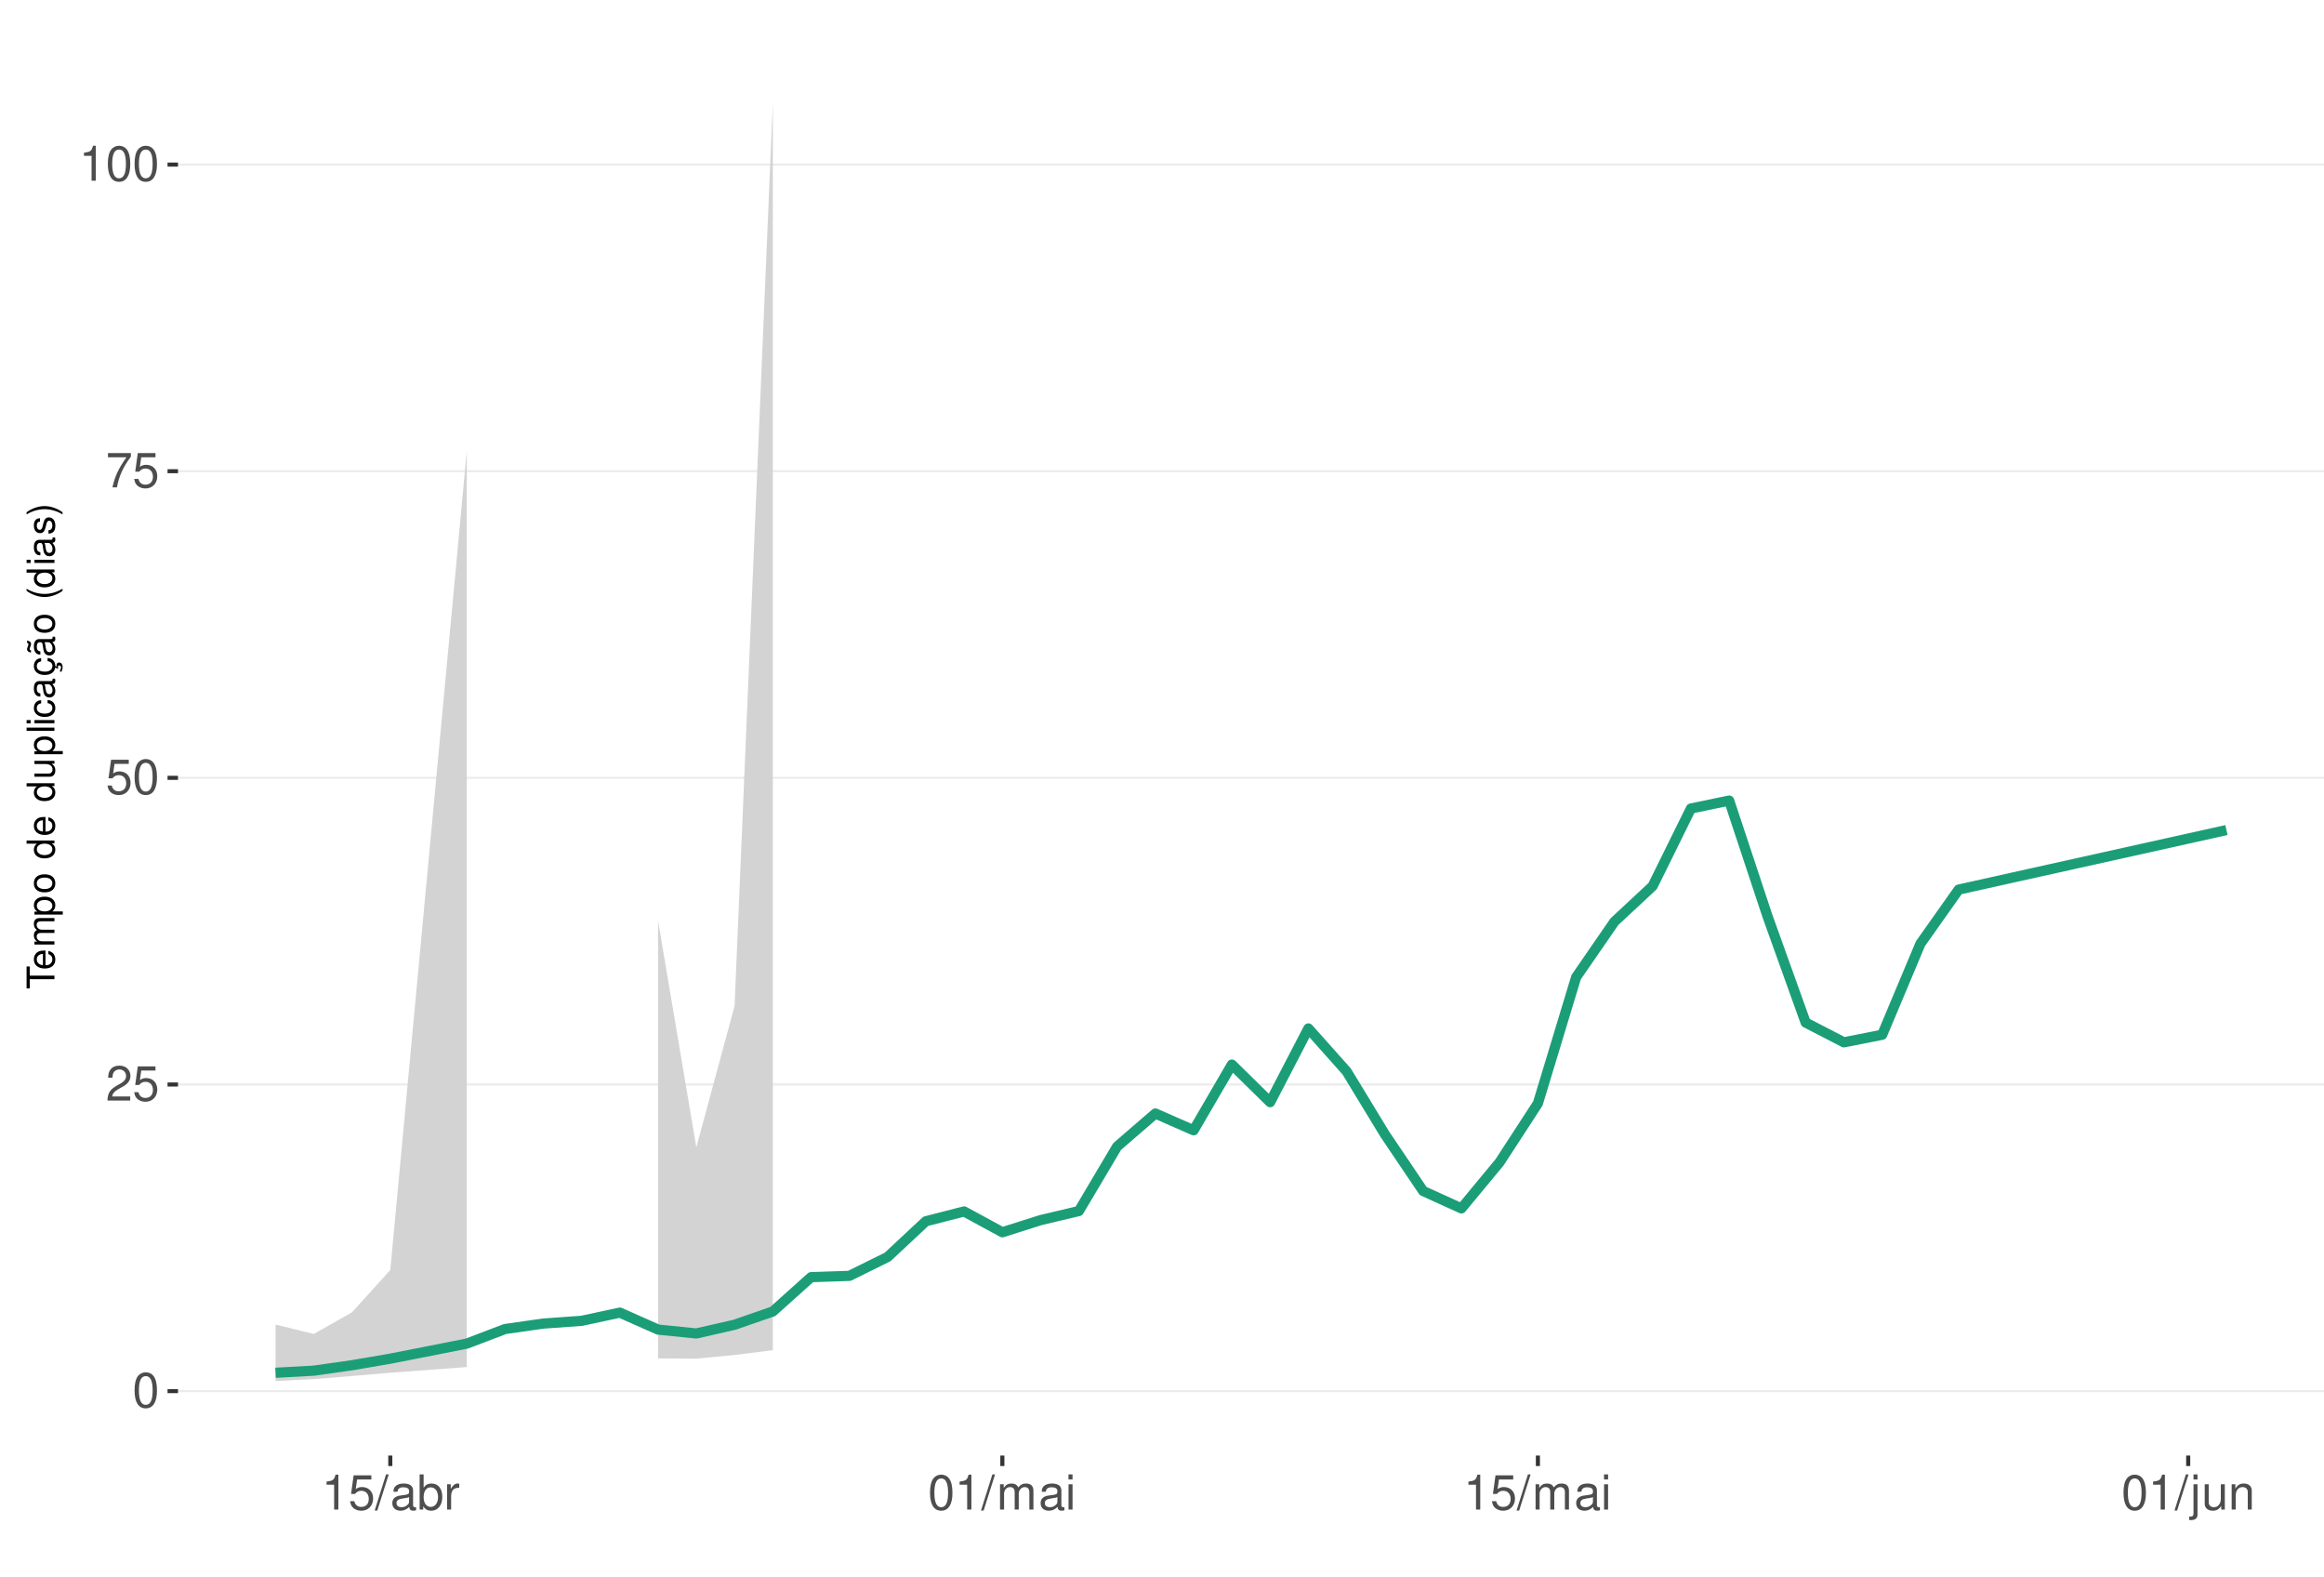
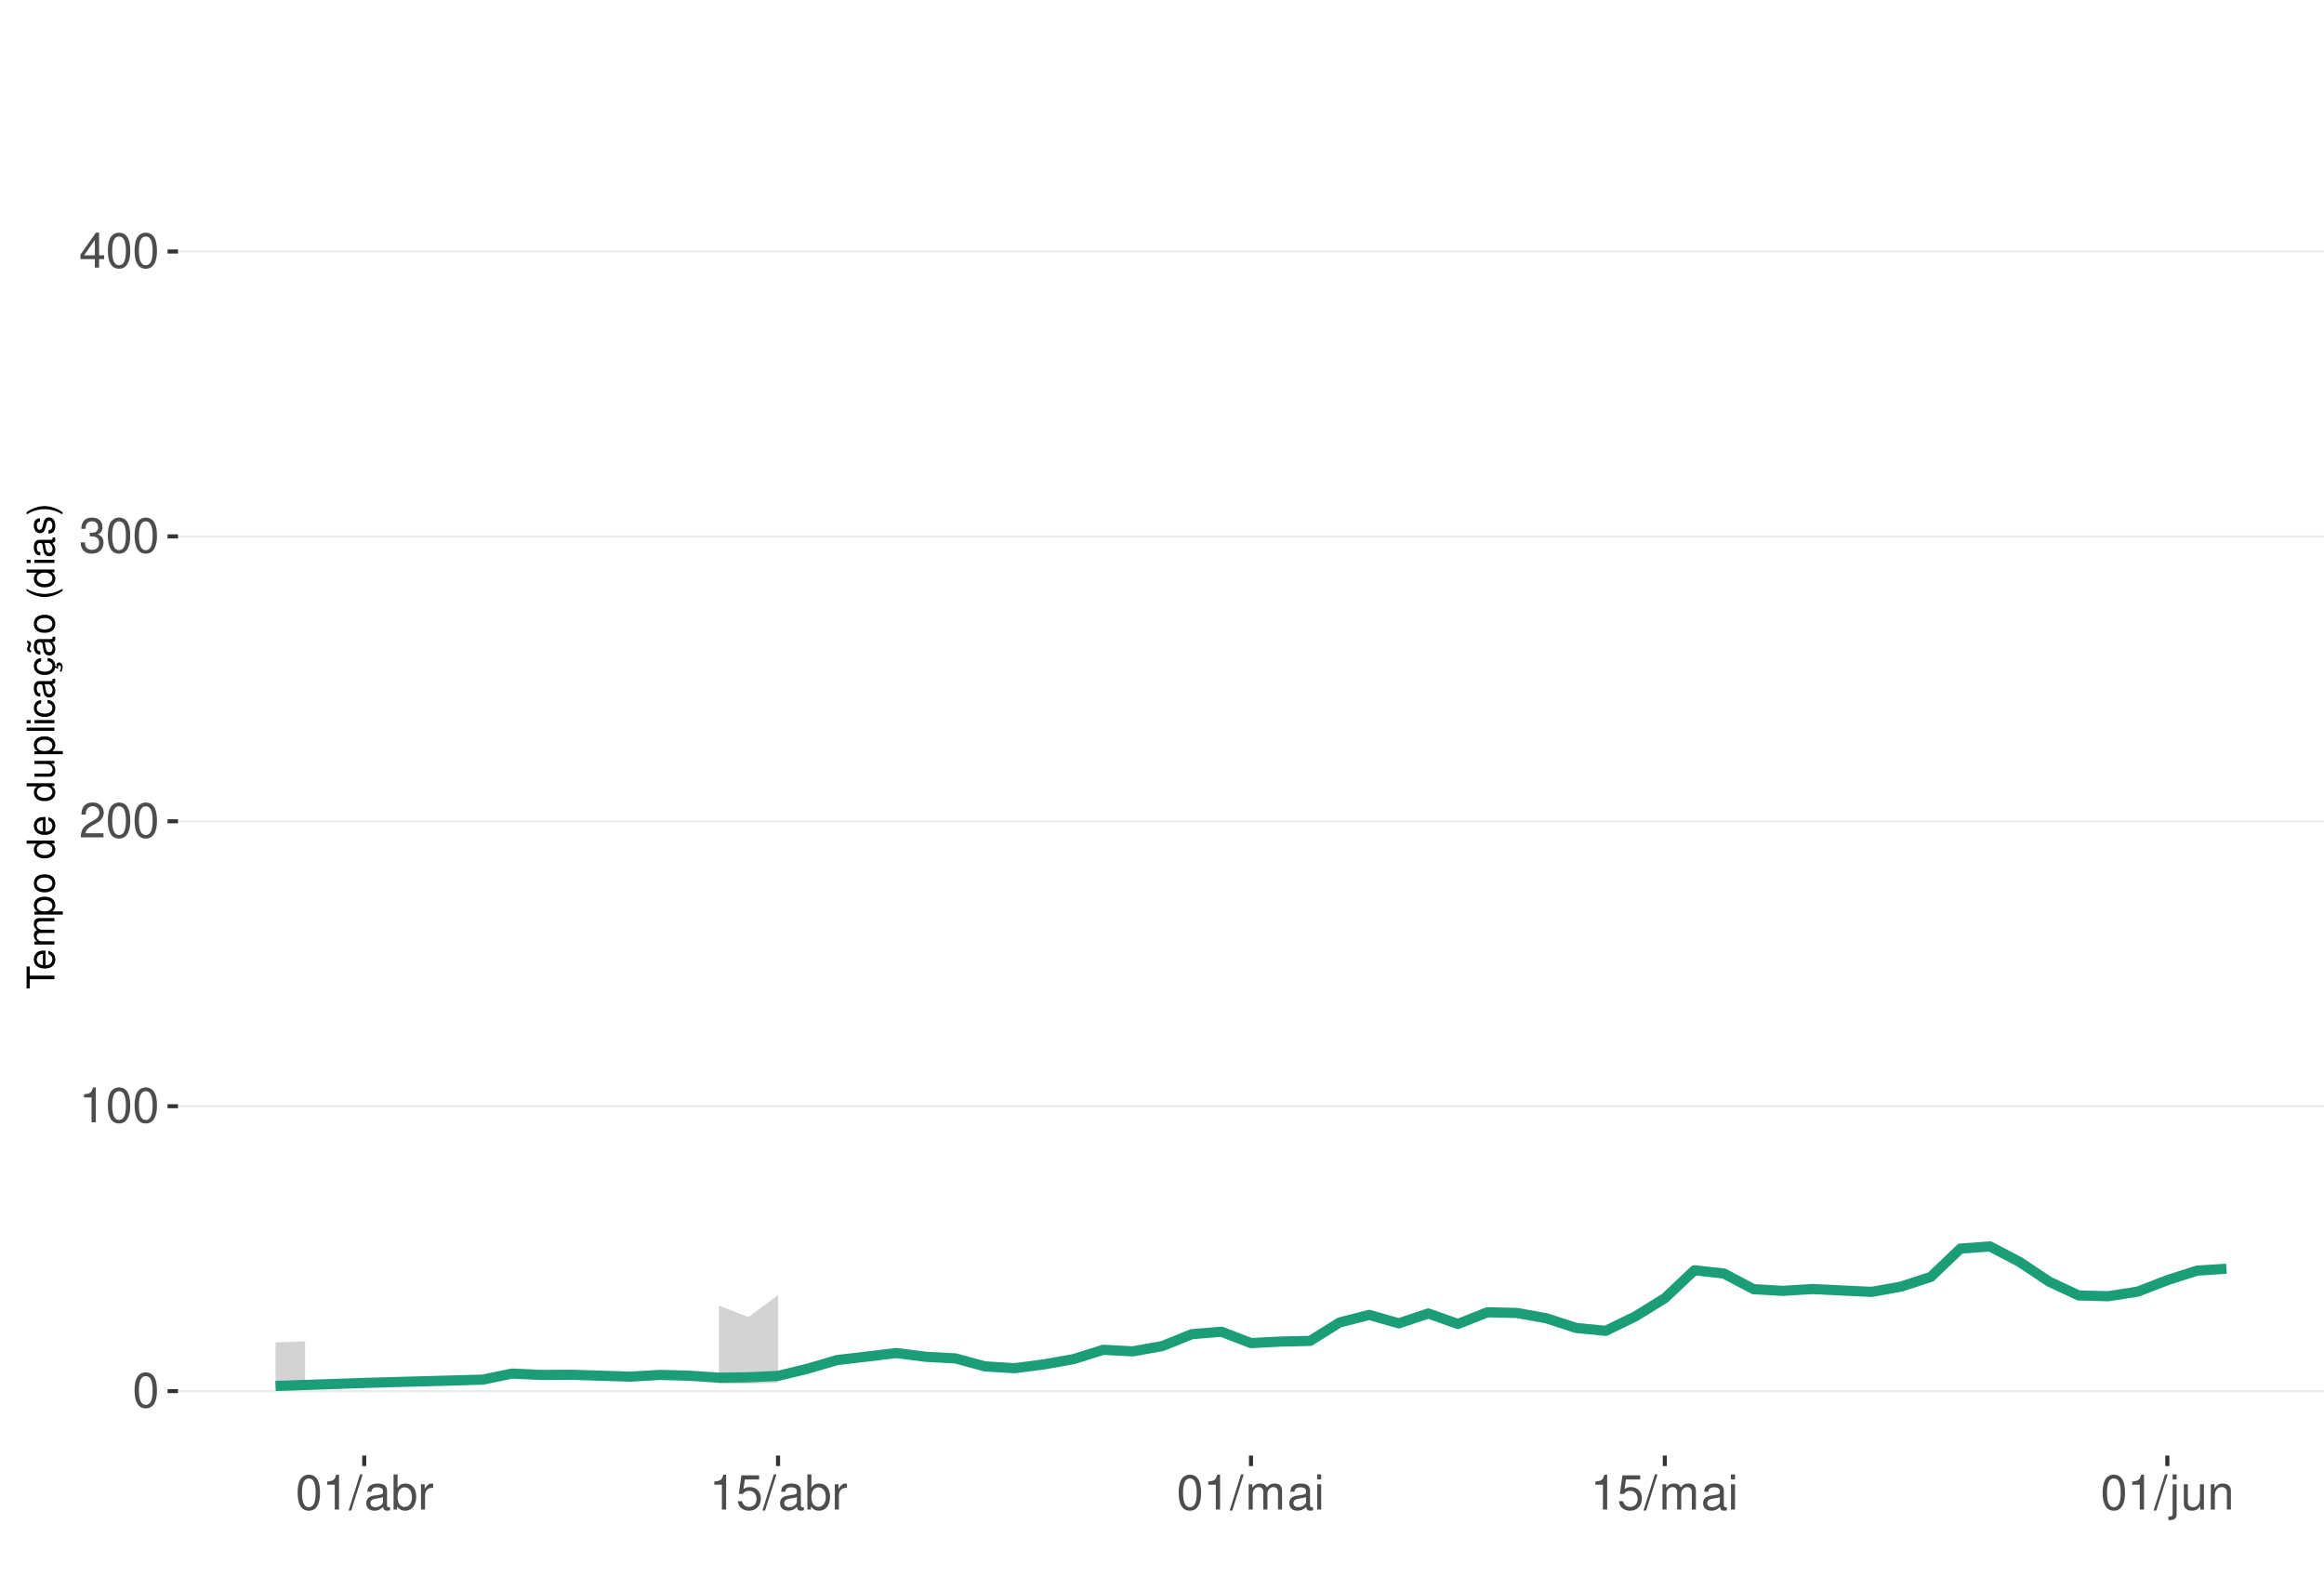
<svg xmlns="http://www.w3.org/2000/svg" xmlns:xlink="http://www.w3.org/1999/xlink" width="609pt" height="413pt" viewBox="0 0 609 413" version="1.1">
  <defs>
    <g>
      <symbol overflow="visible" id="glyph0-0">
        <path style="stroke:none;" d="" />
      </symbol>
      <symbol overflow="visible" id="glyph0-1">
        <path style="stroke:none;" d="M 3.484 -9.156 C 2.641 -9.156 1.891 -8.766 1.422 -8.156 C 0.828 -7.344 0.547 -6.125 0.547 -4.422 C 0.547 -1.344 1.562 0.297 3.484 0.297 C 5.375 0.297 6.422 -1.344 6.422 -4.359 C 6.422 -6.125 6.141 -7.312 5.547 -8.156 C 5.078 -8.781 4.328 -9.156 3.484 -9.156 Z M 3.484 -8.156 C 4.688 -8.156 5.281 -6.938 5.281 -4.453 C 5.281 -1.844 4.703 -0.625 3.453 -0.625 C 2.281 -0.625 1.688 -1.891 1.688 -4.422 C 1.688 -6.938 2.281 -8.156 3.484 -8.156 Z M 3.484 -8.156 " />
      </symbol>
      <symbol overflow="visible" id="glyph0-2">
+         <path style="stroke:none;" d="M 3.281 -6.516 L 3.281 0 L 4.391 0 L 4.391 -9.156 L 3.656 -9.156 C 3.266 -7.75 3.016 -7.562 1.297 -7.328 L 1.297 -6.516 Z M 3.281 -6.516 " />
+       </symbol>
+       <symbol overflow="visible" id="glyph0-3">
        <path style="stroke:none;" d="M 6.406 -1.094 L 1.688 -1.094 C 1.797 -1.859 2.203 -2.344 3.297 -3.016 L 4.562 -3.719 C 5.828 -4.422 6.469 -5.359 6.469 -6.484 C 6.469 -7.234 6.156 -7.953 5.625 -8.438 C 5.094 -8.922 4.438 -9.156 3.594 -9.156 C 2.453 -9.156 1.609 -8.75 1.109 -7.953 C 0.797 -7.484 0.656 -6.906 0.625 -5.984 L 1.75 -5.984 C 1.781 -6.609 1.859 -6.969 2.016 -7.281 C 2.297 -7.828 2.891 -8.172 3.562 -8.172 C 4.562 -8.172 5.328 -7.438 5.328 -6.453 C 5.328 -5.719 4.906 -5.094 4.109 -4.625 L 2.953 -3.953 C 1.078 -2.875 0.531 -2.016 0.438 -0.016 L 6.406 -0.016 Z M 6.406 -1.094 " />
      </symbol>
-       <symbol overflow="visible" id="glyph0-3">
-         <path style="stroke:none;" d="M 6.031 -8.969 L 1.391 -8.969 L 0.719 -4.094 L 1.75 -4.094 C 2.266 -4.703 2.703 -4.922 3.406 -4.922 C 4.609 -4.922 5.359 -4.094 5.359 -2.766 C 5.359 -1.484 4.609 -0.703 3.391 -0.703 C 2.422 -0.703 1.828 -1.188 1.562 -2.203 L 0.438 -2.203 C 0.594 -1.469 0.719 -1.109 0.984 -0.781 C 1.5 -0.094 2.406 0.297 3.422 0.297 C 5.234 0.297 6.5 -1.031 6.5 -2.922 C 6.5 -4.703 5.312 -5.906 3.594 -5.906 C 2.969 -5.906 2.453 -5.75 1.938 -5.359 L 2.297 -7.875 L 6.031 -7.875 Z M 6.031 -8.969 " />
-       </symbol>
      <symbol overflow="visible" id="glyph0-4">
-         <path style="stroke:none;" d="M 6.578 -8.969 L 0.578 -8.969 L 0.578 -7.875 L 5.422 -7.875 C 3.297 -4.828 2.422 -2.953 1.75 0 L 2.938 0 C 3.438 -2.875 4.562 -5.344 6.578 -8.031 Z M 6.578 -8.969 " />
+         <path style="stroke:none;" d="M 2.797 -4.219 L 3.406 -4.219 C 4.625 -4.219 5.266 -3.641 5.266 -2.547 C 5.266 -1.391 4.562 -0.703 3.422 -0.703 C 2.188 -0.703 1.594 -1.312 1.516 -2.656 L 0.406 -2.656 C 0.453 -1.922 0.578 -1.438 0.797 -1.031 C 1.266 -0.156 2.141 0.297 3.359 0.297 C 5.219 0.297 6.406 -0.828 6.406 -2.562 C 6.406 -3.719 5.969 -4.359 4.891 -4.734 C 5.719 -5.078 6.141 -5.703 6.141 -6.625 C 6.141 -8.203 5.109 -9.156 3.406 -9.156 C 1.594 -9.156 0.625 -8.141 0.594 -6.203 L 1.703 -6.203 C 1.719 -6.766 1.766 -7.078 1.906 -7.359 C 2.172 -7.875 2.719 -8.172 3.422 -8.172 C 4.406 -8.172 5 -7.578 5 -6.594 C 5 -5.953 4.766 -5.562 4.281 -5.344 C 3.969 -5.219 3.562 -5.156 2.797 -5.156 Z M 2.797 -4.219 " />
      </symbol>
      <symbol overflow="visible" id="glyph0-5">
-         <path style="stroke:none;" d="M 3.281 -6.516 L 3.281 0 L 4.391 0 L 4.391 -9.156 L 3.656 -9.156 C 3.266 -7.75 3.016 -7.562 1.297 -7.328 L 1.297 -6.516 Z M 3.281 -6.516 " />
+         <path style="stroke:none;" d="M 4.141 -2.219 L 4.141 0 L 5.25 0 L 5.25 -2.219 L 6.578 -2.219 L 6.578 -3.219 L 5.25 -3.219 L 5.25 -9.156 L 4.422 -9.156 L 0.359 -3.391 L 0.359 -2.219 Z M 4.141 -3.219 L 1.328 -3.219 L 4.141 -7.25 Z M 4.141 -3.219 " />
      </symbol>
      <symbol overflow="visible" id="glyph0-6">
        <path style="stroke:none;" d="M 2.891 -9.219 L -0.094 0.25 L 0.594 0.25 L 3.594 -9.219 Z M 2.891 -9.219 " />
      </symbol>
      <symbol overflow="visible" id="glyph0-7">
        <path style="stroke:none;" d="M 6.766 -0.625 C 6.656 -0.594 6.609 -0.594 6.547 -0.594 C 6.172 -0.594 5.969 -0.781 5.969 -1.109 L 5.969 -5.016 C 5.969 -6.188 5.109 -6.828 3.484 -6.828 C 2.5 -6.828 1.734 -6.547 1.281 -6.047 C 0.969 -5.703 0.844 -5.328 0.828 -4.672 L 1.891 -4.672 C 1.969 -5.484 2.453 -5.844 3.438 -5.844 C 4.406 -5.844 4.922 -5.5 4.922 -4.859 L 4.922 -4.578 C 4.906 -4.125 4.688 -3.969 3.828 -3.844 C 2.328 -3.656 2.094 -3.609 1.703 -3.438 C 0.922 -3.109 0.531 -2.531 0.531 -1.672 C 0.531 -0.469 1.359 0.297 2.703 0.297 C 3.547 0.297 4.219 0 4.969 -0.688 C 5.031 0 5.359 0.297 6.047 0.297 C 6.281 0.297 6.422 0.266 6.766 0.172 Z M 4.922 -2.094 C 4.922 -1.734 4.828 -1.516 4.5 -1.234 C 4.078 -0.828 3.562 -0.625 2.938 -0.625 C 2.109 -0.625 1.625 -1.031 1.625 -1.703 C 1.625 -2.391 2.094 -2.75 3.234 -2.906 C 4.359 -3.062 4.562 -3.109 4.922 -3.281 Z M 4.922 -2.094 " />
      </symbol>
      <symbol overflow="visible" id="glyph0-8">
        <path style="stroke:none;" d="M 0.688 -9.219 L 0.688 0 L 1.625 0 L 1.625 -0.844 C 2.141 -0.078 2.812 0.297 3.734 0.297 C 5.484 0.297 6.625 -1.141 6.625 -3.344 C 6.625 -5.5 5.547 -6.828 3.781 -6.828 C 2.875 -6.828 2.234 -6.484 1.734 -5.734 L 1.734 -9.219 Z M 3.578 -5.828 C 4.766 -5.828 5.516 -4.812 5.516 -3.234 C 5.516 -1.719 4.734 -0.703 3.578 -0.703 C 2.453 -0.703 1.734 -1.703 1.734 -3.266 C 1.734 -4.828 2.453 -5.828 3.578 -5.828 Z M 3.578 -5.828 " />
      </symbol>
      <symbol overflow="visible" id="glyph0-9">
        <path style="stroke:none;" d="M 0.875 -6.625 L 0.875 0 L 1.938 0 L 1.938 -3.438 C 1.953 -5.031 2.609 -5.75 4.062 -5.703 L 4.062 -6.781 C 3.891 -6.812 3.781 -6.828 3.656 -6.828 C 2.969 -6.828 2.453 -6.422 1.844 -5.422 L 1.844 -6.625 Z M 0.875 -6.625 " />
      </symbol>
      <symbol overflow="visible" id="glyph0-10">
+         <path style="stroke:none;" d="M 6.031 -8.969 L 1.391 -8.969 L 0.719 -4.094 L 1.75 -4.094 C 2.266 -4.703 2.703 -4.922 3.406 -4.922 C 4.609 -4.922 5.359 -4.094 5.359 -2.766 C 5.359 -1.484 4.609 -0.703 3.391 -0.703 C 2.422 -0.703 1.828 -1.188 1.562 -2.203 L 0.438 -2.203 C 0.594 -1.469 0.719 -1.109 0.984 -0.781 C 1.5 -0.094 2.406 0.297 3.422 0.297 C 5.234 0.297 6.5 -1.031 6.5 -2.922 C 6.5 -4.703 5.312 -5.906 3.594 -5.906 C 2.969 -5.906 2.453 -5.75 1.938 -5.359 L 2.297 -7.875 L 6.031 -7.875 Z M 6.031 -8.969 " />
+       </symbol>
+       <symbol overflow="visible" id="glyph0-11">
        <path style="stroke:none;" d="M 0.891 -6.625 L 0.891 0 L 1.953 0 L 1.953 -4.156 C 1.953 -5.125 2.641 -5.891 3.5 -5.891 C 4.297 -5.891 4.734 -5.422 4.734 -4.562 L 4.734 0 L 5.797 0 L 5.797 -4.156 C 5.797 -5.125 6.5 -5.891 7.359 -5.891 C 8.125 -5.891 8.578 -5.406 8.578 -4.562 L 8.578 0 L 9.641 0 L 9.641 -4.969 C 9.641 -6.156 8.953 -6.828 7.719 -6.828 C 6.828 -6.828 6.297 -6.562 5.688 -5.812 C 5.297 -6.516 4.766 -6.828 3.891 -6.828 C 3.016 -6.828 2.422 -6.5 1.859 -5.688 L 1.859 -6.625 Z M 0.891 -6.625 " />
      </symbol>
-       <symbol overflow="visible" id="glyph0-11">
+       <symbol overflow="visible" id="glyph0-12">
        <path style="stroke:none;" d="M 1.891 -6.625 L 0.844 -6.625 L 0.844 0 L 1.891 0 Z M 1.891 -9.219 L 0.828 -9.219 L 0.828 -7.891 L 1.891 -7.891 Z M 1.891 -9.219 " />
      </symbol>
-       <symbol overflow="visible" id="glyph0-12">
+       <symbol overflow="visible" id="glyph0-13">
        <path style="stroke:none;" d="M 0.891 -6.625 L 0.891 0.969 C 0.891 1.625 0.688 1.828 0.031 1.828 C -0.047 1.828 -0.094 1.828 -0.234 1.828 L -0.234 2.719 C -0.094 2.75 -0.031 2.766 0.125 2.766 C 1.312 2.766 1.938 2.297 1.938 1.375 L 1.938 -6.625 Z M 1.938 -9.219 L 0.891 -9.219 L 0.891 -7.891 L 1.938 -7.891 Z M 1.938 -9.219 " />
      </symbol>
-       <symbol overflow="visible" id="glyph0-13">
+       <symbol overflow="visible" id="glyph0-14">
        <path style="stroke:none;" d="M 6.094 0 L 6.094 -6.625 L 5.047 -6.625 L 5.047 -2.875 C 5.047 -1.516 4.344 -0.625 3.234 -0.625 C 2.406 -0.625 1.875 -1.141 1.875 -1.938 L 1.875 -6.625 L 0.828 -6.625 L 0.828 -1.516 C 0.828 -0.422 1.641 0.297 2.938 0.297 C 3.906 0.297 4.531 -0.047 5.156 -0.922 L 5.156 0 Z M 6.094 0 " />
      </symbol>
-       <symbol overflow="visible" id="glyph0-14">
+       <symbol overflow="visible" id="glyph0-15">
        <path style="stroke:none;" d="M 0.891 -6.625 L 0.891 0 L 1.953 0 L 1.953 -3.656 C 1.953 -5.016 2.656 -5.891 3.75 -5.891 C 4.578 -5.891 5.109 -5.391 5.109 -4.594 L 5.109 0 L 6.156 0 L 6.156 -5.016 C 6.156 -6.109 5.344 -6.828 4.062 -6.828 C 3.078 -6.828 2.438 -6.438 1.859 -5.516 L 1.859 -6.625 Z M 0.891 -6.625 " />
      </symbol>
      <symbol overflow="visible" id="glyph1-0">
        <path style="stroke:none;" d="" />
      </symbol>
      <symbol overflow="visible" id="glyph1-1">
        <path style="stroke:none;" d="M -6.469 -3.547 L -6.469 -5.938 L -7.297 -5.938 L -7.297 -0.203 L -6.469 -0.203 L -6.469 -2.609 L 0 -2.609 L 0 -3.547 Z M -6.469 -3.547 " />
      </symbol>
      <symbol overflow="visible" id="glyph1-2">
        <path style="stroke:none;" d="M -2.344 -5.125 C -3.141 -5.125 -3.625 -5.062 -4.016 -4.922 C -4.875 -4.578 -5.391 -3.781 -5.391 -2.797 C -5.391 -1.344 -4.281 -0.406 -2.547 -0.406 C -0.812 -0.406 0.234 -1.297 0.234 -2.781 C 0.234 -3.984 -0.453 -4.812 -1.594 -5.016 L -1.594 -4.188 C -0.906 -3.953 -0.547 -3.484 -0.547 -2.812 C -0.547 -2.281 -0.781 -1.828 -1.219 -1.547 C -1.516 -1.344 -1.812 -1.281 -2.344 -1.266 Z M -3.016 -1.297 C -3.984 -1.359 -4.625 -1.953 -4.625 -2.797 C -4.625 -3.641 -3.953 -4.234 -3.016 -4.234 Z M -3.016 -1.297 " />
      </symbol>
      <symbol overflow="visible" id="glyph1-3">
        <path style="stroke:none;" d="M -5.234 -0.703 L 0 -0.703 L 0 -1.547 L -3.297 -1.547 C -4.047 -1.547 -4.656 -2.094 -4.656 -2.766 C -4.656 -3.391 -4.281 -3.734 -3.609 -3.734 L 0 -3.734 L 0 -4.578 L -3.297 -4.578 C -4.047 -4.578 -4.656 -5.125 -4.656 -5.812 C -4.656 -6.422 -4.266 -6.781 -3.609 -6.781 L 0 -6.781 L 0 -7.625 L -3.938 -7.625 C -4.875 -7.625 -5.391 -7.078 -5.391 -6.094 C -5.391 -5.406 -5.188 -4.984 -4.594 -4.484 C -5.156 -4.188 -5.391 -3.766 -5.391 -3.078 C -5.391 -2.375 -5.125 -1.906 -4.5 -1.469 L -5.234 -1.469 Z M -5.234 -0.703 " />
      </symbol>
      <symbol overflow="visible" id="glyph1-4">
        <path style="stroke:none;" d="M 2.188 -0.547 L 2.188 -1.375 L -0.547 -1.375 C -0.016 -1.812 0.234 -2.312 0.234 -2.984 C 0.234 -4.344 -0.859 -5.234 -2.531 -5.234 C -4.297 -5.234 -5.391 -4.375 -5.391 -2.984 C -5.391 -2.266 -5.062 -1.703 -4.453 -1.312 L -5.234 -1.312 L -5.234 -0.547 Z M -4.609 -2.844 C -4.609 -3.766 -3.797 -4.359 -2.547 -4.359 C -1.359 -4.359 -0.547 -3.75 -0.547 -2.844 C -0.547 -1.953 -1.344 -1.375 -2.578 -1.375 C -3.812 -1.375 -4.609 -1.953 -4.609 -2.844 Z M -4.609 -2.844 " />
      </symbol>
      <symbol overflow="visible" id="glyph1-5">
        <path style="stroke:none;" d="M -5.391 -2.719 C -5.391 -1.234 -4.344 -0.359 -2.578 -0.359 C -0.812 -0.359 0.234 -1.234 0.234 -2.734 C 0.234 -4.203 -0.812 -5.094 -2.547 -5.094 C -4.359 -5.094 -5.391 -4.234 -5.391 -2.719 Z M -4.625 -2.734 C -4.625 -3.672 -3.844 -4.234 -2.547 -4.234 C -1.312 -4.234 -0.547 -3.656 -0.547 -2.734 C -0.547 -1.797 -1.312 -1.234 -2.578 -1.234 C -3.844 -1.234 -4.625 -1.797 -4.625 -2.734 Z M -4.625 -2.734 " />
      </symbol>
      <symbol overflow="visible" id="glyph1-6">
        <path style="stroke:none;" d="" />
      </symbol>
      <symbol overflow="visible" id="glyph1-7">
        <path style="stroke:none;" d="M -7.297 -4.953 L -7.297 -4.125 L -4.578 -4.125 C -5.109 -3.766 -5.391 -3.203 -5.391 -2.516 C -5.391 -1.156 -4.297 -0.266 -2.625 -0.266 C -0.859 -0.266 0.234 -1.125 0.234 -2.547 C 0.234 -3.266 -0.047 -3.766 -0.688 -4.203 L 0 -4.203 L 0 -4.953 Z M -4.609 -2.656 C -4.609 -3.547 -3.812 -4.125 -2.562 -4.125 C -1.344 -4.125 -0.547 -3.547 -0.547 -2.656 C -0.547 -1.734 -1.359 -1.125 -2.578 -1.125 C -3.797 -1.125 -4.609 -1.734 -4.609 -2.656 Z M -4.609 -2.656 " />
      </symbol>
      <symbol overflow="visible" id="glyph1-8">
        <path style="stroke:none;" d="M 0 -4.812 L -5.234 -4.812 L -5.234 -3.984 L -2.266 -3.984 C -1.203 -3.984 -0.5 -3.438 -0.5 -2.562 C -0.5 -1.906 -0.906 -1.484 -1.531 -1.484 L -5.234 -1.484 L -5.234 -0.656 L -1.203 -0.656 C -0.328 -0.656 0.234 -1.297 0.234 -2.312 C 0.234 -3.094 -0.047 -3.578 -0.734 -4.062 L 0 -4.062 Z M 0 -4.812 " />
      </symbol>
      <symbol overflow="visible" id="glyph1-9">
        <path style="stroke:none;" d="M -7.297 -1.516 L -7.297 -0.688 L 0 -0.688 L 0 -1.516 Z M -7.297 -1.516 " />
      </symbol>
      <symbol overflow="visible" id="glyph1-10">
        <path style="stroke:none;" d="M -5.234 -1.5 L -5.234 -0.672 L 0 -0.672 L 0 -1.5 Z M -7.297 -1.5 L -7.297 -0.656 L -6.234 -0.656 L -6.234 -1.5 Z M -7.297 -1.5 " />
      </symbol>
      <symbol overflow="visible" id="glyph1-11">
        <path style="stroke:none;" d="M -3.484 -4.703 C -3.984 -4.672 -4.312 -4.562 -4.609 -4.359 C -5.094 -4 -5.391 -3.375 -5.391 -2.641 C -5.391 -1.219 -4.266 -0.312 -2.531 -0.312 C -0.844 -0.312 0.234 -1.203 0.234 -2.625 C 0.234 -3.875 -0.516 -4.672 -1.797 -4.766 L -1.797 -3.938 C -0.953 -3.797 -0.547 -3.359 -0.547 -2.656 C -0.547 -1.734 -1.297 -1.188 -2.531 -1.188 C -3.844 -1.188 -4.625 -1.719 -4.625 -2.625 C -4.625 -3.328 -4.203 -3.766 -3.484 -3.875 Z M -3.484 -4.703 " />
      </symbol>
      <symbol overflow="visible" id="glyph1-12">
        <path style="stroke:none;" d="M -0.484 -5.344 C -0.469 -5.266 -0.469 -5.219 -0.469 -5.172 C -0.469 -4.875 -0.625 -4.719 -0.875 -4.719 L -3.953 -4.719 C -4.891 -4.719 -5.391 -4.047 -5.391 -2.75 C -5.391 -1.984 -5.172 -1.375 -4.781 -1.016 C -4.516 -0.766 -4.203 -0.672 -3.688 -0.656 L -3.688 -1.484 C -4.328 -1.562 -4.625 -1.938 -4.625 -2.719 C -4.625 -3.484 -4.344 -3.891 -3.844 -3.891 L -3.625 -3.891 C -3.266 -3.875 -3.125 -3.703 -3.047 -3.016 C -2.891 -1.844 -2.844 -1.656 -2.719 -1.344 C -2.453 -0.734 -2 -0.422 -1.312 -0.422 C -0.375 -0.422 0.234 -1.078 0.234 -2.141 C 0.234 -2.797 0 -3.328 -0.547 -3.922 C 0 -3.984 0.234 -4.234 0.234 -4.781 C 0.234 -4.953 0.203 -5.062 0.141 -5.344 Z M -1.656 -3.891 C -1.375 -3.891 -1.203 -3.812 -0.969 -3.562 C -0.656 -3.219 -0.5 -2.812 -0.5 -2.312 C -0.5 -1.672 -0.812 -1.297 -1.344 -1.297 C -1.891 -1.297 -2.172 -1.656 -2.297 -2.547 C -2.422 -3.438 -2.453 -3.609 -2.594 -3.891 Z M -1.656 -3.891 " />
      </symbol>
      <symbol overflow="visible" id="glyph1-13">
        <path style="stroke:none;" d="M 0.234 -2.641 C 0.234 -3.875 -0.547 -4.703 -1.797 -4.766 L -1.797 -3.938 C -0.953 -3.797 -0.531 -3.359 -0.531 -2.656 C -0.531 -1.734 -1.281 -1.188 -2.516 -1.188 C -3.844 -1.188 -4.625 -1.719 -4.625 -2.625 C -4.625 -3.328 -4.203 -3.766 -3.484 -3.875 L -3.484 -4.703 C -3.984 -4.672 -4.312 -4.562 -4.609 -4.359 C -5.094 -4 -5.391 -3.375 -5.391 -2.641 C -5.391 -1.219 -4.266 -0.312 -2.531 -0.312 C -1.469 -0.312 -0.625 -0.672 -0.156 -1.312 C 0.047 -1.594 0.125 -1.812 0.203 -2.25 L 0.922 -1.938 L 0.984 -2.062 C 0.938 -2.188 0.906 -2.25 0.906 -2.375 C 0.906 -2.656 1.047 -2.828 1.281 -2.828 C 1.547 -2.828 1.734 -2.594 1.734 -2.297 C 1.734 -2.031 1.672 -1.844 1.438 -1.406 L 1.406 -1.312 L 1.812 -1.094 C 2.078 -1.75 2.141 -1.953 2.141 -2.344 C 2.141 -3.109 1.781 -3.578 1.203 -3.578 C 0.781 -3.578 0.547 -3.297 0.547 -2.797 C 0.547 -2.703 0.547 -2.641 0.562 -2.516 Z M 0.234 -2.641 " />
      </symbol>
      <symbol overflow="visible" id="glyph1-14">
        <path style="stroke:none;" d="M -0.484 -5.344 C -0.469 -5.266 -0.469 -5.219 -0.469 -5.172 C -0.469 -4.875 -0.625 -4.719 -0.875 -4.719 L -3.953 -4.719 C -4.891 -4.719 -5.391 -4.047 -5.391 -2.75 C -5.391 -1.984 -5.172 -1.375 -4.781 -1.016 C -4.516 -0.766 -4.203 -0.672 -3.688 -0.656 L -3.688 -1.484 C -4.328 -1.562 -4.625 -1.938 -4.625 -2.719 C -4.625 -3.484 -4.344 -3.891 -3.844 -3.891 L -3.625 -3.891 C -3.266 -3.875 -3.125 -3.703 -3.047 -3.016 C -2.891 -1.844 -2.844 -1.656 -2.719 -1.344 C -2.453 -0.734 -2 -0.422 -1.312 -0.422 C -0.375 -0.422 0.234 -1.078 0.234 -2.141 C 0.234 -2.797 0 -3.328 -0.547 -3.922 C 0 -3.984 0.234 -4.234 0.234 -4.781 C 0.234 -4.953 0.203 -5.062 0.141 -5.344 Z M -1.656 -3.891 C -1.375 -3.891 -1.203 -3.812 -0.969 -3.562 C -0.656 -3.219 -0.5 -2.812 -0.5 -2.312 C -0.5 -1.672 -0.812 -1.297 -1.344 -1.297 C -1.891 -1.297 -2.172 -1.656 -2.297 -2.547 C -2.422 -3.438 -2.453 -3.609 -2.594 -3.891 Z M -7.172 -3.75 C -6.922 -3.672 -6.812 -3.547 -6.812 -3.375 C -6.812 -3.25 -6.875 -2.984 -6.984 -2.734 C -7.156 -2.312 -7.172 -2.25 -7.172 -2.047 C -7.172 -1.594 -6.797 -1.297 -6.141 -1.188 L -6.141 -1.766 C -6.375 -1.812 -6.5 -1.938 -6.5 -2.094 C -6.5 -2.203 -6.469 -2.344 -6.375 -2.578 C -6.156 -3.156 -6.125 -3.234 -6.125 -3.438 C -6.125 -3.922 -6.484 -4.219 -7.172 -4.312 Z M -7.172 -3.75 " />
      </symbol>
      <symbol overflow="visible" id="glyph1-15">
        <path style="stroke:none;" d="M -7.297 -2.359 C -5.984 -1.359 -4.156 -0.734 -2.594 -0.734 C -1.016 -0.734 0.812 -1.359 2.125 -2.359 L 2.125 -2.906 C 0.688 -2.031 -0.984 -1.547 -2.594 -1.547 C -4.188 -1.547 -5.875 -2.031 -7.297 -2.906 Z M -7.297 -2.359 " />
      </symbol>
      <symbol overflow="visible" id="glyph1-16">
        <path style="stroke:none;" d="M -3.781 -4.375 C -4.812 -4.375 -5.391 -3.688 -5.391 -2.484 C -5.391 -1.266 -4.766 -0.469 -3.797 -0.469 C -2.969 -0.469 -2.578 -0.891 -2.281 -2.125 L -2.094 -2.906 C -1.953 -3.484 -1.734 -3.719 -1.375 -3.719 C -0.875 -3.719 -0.547 -3.234 -0.547 -2.5 C -0.547 -2.047 -0.672 -1.672 -0.891 -1.453 C -1.047 -1.328 -1.188 -1.266 -1.562 -1.219 L -1.562 -0.344 C -0.344 -0.375 0.234 -1.062 0.234 -2.438 C 0.234 -3.75 -0.422 -4.594 -1.438 -4.594 C -2.203 -4.594 -2.641 -4.156 -2.891 -3.109 L -3.078 -2.312 C -3.234 -1.625 -3.453 -1.344 -3.828 -1.344 C -4.312 -1.344 -4.625 -1.766 -4.625 -2.453 C -4.625 -3.125 -4.328 -3.484 -3.781 -3.5 Z M -3.781 -4.375 " />
      </symbol>
      <symbol overflow="visible" id="glyph1-17">
        <path style="stroke:none;" d="M 2.125 -0.938 C 0.812 -1.938 -1.016 -2.562 -2.578 -2.562 C -4.156 -2.562 -5.984 -1.938 -7.297 -0.938 L -7.297 -0.375 C -5.859 -1.266 -4.188 -1.75 -2.578 -1.75 C -0.984 -1.75 0.703 -1.266 2.125 -0.375 Z M 2.125 -0.938 " />
      </symbol>
    </g>
    <clipPath id="clip1">
      <path d="M 46.645 9.961 L 609 9.961 L 609 381.328 L 46.645 381.328 Z M 46.645 9.961 " />
    </clipPath>
    <clipPath id="clip2">
      <path d="M 46.645 364 L 609 364 L 609 365 L 46.645 365 Z M 46.645 364 " />
    </clipPath>
    <clipPath id="clip3">
-       <path d="M 46.645 283 L 609 283 L 609 285 L 46.645 285 Z M 46.645 283 " />
+       <path d="M 46.645 289 L 609 289 L 609 291 L 46.645 291 Z M 46.645 289 " />
    </clipPath>
    <clipPath id="clip4">
-       <path d="M 46.645 203 L 609 203 L 609 205 L 46.645 205 Z M 46.645 203 " />
+       <path d="M 46.645 214 L 609 214 L 609 216 L 46.645 216 Z M 46.645 214 " />
    </clipPath>
    <clipPath id="clip5">
-       <path d="M 46.645 123 L 609 123 L 609 124 L 46.645 124 Z M 46.645 123 " />
+       <path d="M 46.645 140 L 609 140 L 609 141 L 46.645 141 Z M 46.645 140 " />
    </clipPath>
    <clipPath id="clip6">
-       <path d="M 46.645 42 L 609 42 L 609 44 L 46.645 44 Z M 46.645 42 " />
+       <path d="M 46.645 65 L 609 65 L 609 67 L 46.645 67 Z M 46.645 65 " />
    </clipPath>
  </defs>
  <g id="surface89">
    <rect x="0" y="0" width="609" height="413" style="fill:rgb(100%,100%,100%);fill-opacity:1;stroke:none;" />
    <rect x="0" y="0" width="609" height="413" style="fill:rgb(100%,100%,100%);fill-opacity:1;stroke:none;" />
    <path style="fill:none;stroke-width:1.067;stroke-linecap:round;stroke-linejoin:round;stroke:rgb(100%,100%,100%);stroke-opacity:1;stroke-miterlimit:10;" d="M 0 413 L 609 413 L 609 0 L 0 0 Z M 0 413 " />
    <g clip-path="url(#clip1)" clip-rule="nonzero">
      <path style=" stroke:none;fill-rule:nonzero;fill:rgb(100%,100%,100%);fill-opacity:1;" d="M 46.645 381.328 L 609 381.328 L 609 9.961 L 46.645 9.961 Z M 46.645 381.328 " />
    </g>
    <g clip-path="url(#clip2)" clip-rule="nonzero">
      <path style="fill:none;stroke-width:0.533;stroke-linecap:butt;stroke-linejoin:round;stroke:rgb(92.157%,92.157%,92.157%);stroke-opacity:1;stroke-miterlimit:10;" d="M 46.645 364.449 L 609 364.449 " />
    </g>
    <g clip-path="url(#clip3)" clip-rule="nonzero">
-       <path style="fill:none;stroke-width:0.533;stroke-linecap:butt;stroke-linejoin:round;stroke:rgb(92.157%,92.157%,92.157%);stroke-opacity:1;stroke-miterlimit:10;" d="M 46.645 284.117 L 609 284.117 " />
+       <path style="fill:none;stroke-width:0.533;stroke-linecap:butt;stroke-linejoin:round;stroke:rgb(92.157%,92.157%,92.157%);stroke-opacity:1;stroke-miterlimit:10;" d="M 46.645 289.809 L 609 289.809 " />
    </g>
    <g clip-path="url(#clip4)" clip-rule="nonzero">
-       <path style="fill:none;stroke-width:0.533;stroke-linecap:butt;stroke-linejoin:round;stroke:rgb(92.157%,92.157%,92.157%);stroke-opacity:1;stroke-miterlimit:10;" d="M 46.645 203.781 L 609 203.781 " />
+       <path style="fill:none;stroke-width:0.533;stroke-linecap:butt;stroke-linejoin:round;stroke:rgb(92.157%,92.157%,92.157%);stroke-opacity:1;stroke-miterlimit:10;" d="M 46.645 215.168 L 609 215.168 " />
    </g>
    <g clip-path="url(#clip5)" clip-rule="nonzero">
-       <path style="fill:none;stroke-width:0.533;stroke-linecap:butt;stroke-linejoin:round;stroke:rgb(92.157%,92.157%,92.157%);stroke-opacity:1;stroke-miterlimit:10;" d="M 46.645 123.449 L 609 123.449 " />
+       <path style="fill:none;stroke-width:0.533;stroke-linecap:butt;stroke-linejoin:round;stroke:rgb(92.157%,92.157%,92.157%);stroke-opacity:1;stroke-miterlimit:10;" d="M 46.645 140.527 L 609 140.527 " />
    </g>
    <g clip-path="url(#clip6)" clip-rule="nonzero">
-       <path style="fill:none;stroke-width:0.533;stroke-linecap:butt;stroke-linejoin:round;stroke:rgb(92.157%,92.157%,92.157%);stroke-opacity:1;stroke-miterlimit:10;" d="M 46.645 43.117 L 609 43.117 " />
-     </g>
-     <path style=" stroke:none;fill-rule:nonzero;fill:rgb(82.745%,82.745%,82.745%);fill-opacity:1;" d="M 72.207 347.016 L 82.23 349.473 L 92.254 343.793 L 102.277 332.715 L 122.328 118.113 L 122.328 358.145 L 102.277 359.629 L 92.254 360.488 L 82.23 361.297 L 72.207 361.805 Z M 72.207 347.016 " />
-     <path style=" stroke:none;fill-rule:nonzero;fill:rgb(82.745%,82.745%,82.745%);fill-opacity:1;" d="M 172.449 241.266 L 182.473 300.574 L 192.496 263.531 L 202.52 26.844 L 202.52 353.73 L 192.496 354.984 L 182.473 355.938 L 172.449 355.883 Z M 172.449 241.266 " />
-     <path style="fill:none;stroke-width:2.667;stroke-linecap:butt;stroke-linejoin:round;stroke:rgb(10.588%,61.961%,46.667%);stroke-opacity:1;stroke-miterlimit:10;" d="M 72.207 359.641 L 82.23 359.086 L 92.254 357.664 L 102.277 355.949 L 122.328 352 L 132.352 348.18 L 142.375 346.75 L 152.398 346.035 L 162.426 343.883 L 172.449 348.328 L 182.473 349.344 L 192.496 347.059 L 202.52 343.582 L 212.543 334.59 L 222.57 334.254 L 232.594 329.305 L 242.617 319.949 L 252.641 317.379 L 262.664 322.828 L 272.691 319.652 L 282.715 317.273 L 292.738 300.375 L 302.762 291.719 L 312.785 296.113 L 322.809 278.898 L 332.836 288.75 L 342.859 269.438 L 352.883 280.684 L 362.906 297.168 L 372.93 312.023 L 382.957 316.578 L 392.98 304.477 L 403.004 289.066 L 413.027 256 L 423.051 241.469 L 433.074 232.137 L 443.102 211.816 L 453.125 209.738 L 463.148 239.973 L 473.172 267.895 L 483.195 273.07 L 493.223 271.09 L 503.246 247.23 L 513.27 233.055 L 523.293 230.828 L 533.316 228.598 L 543.344 226.371 L 563.391 221.918 L 573.414 219.688 L 583.438 217.461 " />
+       <path style="fill:none;stroke-width:0.533;stroke-linecap:butt;stroke-linejoin:round;stroke:rgb(92.157%,92.157%,92.157%);stroke-opacity:1;stroke-miterlimit:10;" d="M 46.645 65.887 L 609 65.887 " />
+     </g>
+     <path style=" stroke:none;fill-rule:nonzero;fill:rgb(82.745%,82.745%,82.745%);fill-opacity:1;" d="M 72.207 351.68 L 79.953 351.406 L 79.953 363.621 L 72.207 363.773 Z M 72.207 351.68 " />
+     <path style=" stroke:none;fill-rule:nonzero;fill:rgb(82.745%,82.745%,82.745%);fill-opacity:1;" d="M 188.395 342.043 L 196.141 345.047 L 203.887 339.285 L 203.887 362.297 L 196.141 362.461 L 188.395 362.555 Z M 188.395 342.043 " />
+     <path style="fill:none;stroke-width:2.667;stroke-linecap:butt;stroke-linejoin:round;stroke:rgb(10.588%,61.961%,46.667%);stroke-opacity:1;stroke-miterlimit:10;" d="M 72.207 363.102 L 95.445 362.305 L 103.191 362.082 L 126.43 361.445 L 134.176 359.855 L 141.922 360.207 L 149.668 360.164 L 165.156 360.656 L 172.902 360.203 L 180.648 360.414 L 188.395 360.93 L 196.141 360.82 L 203.887 360.461 L 211.633 358.582 L 219.379 356.309 L 227.125 355.406 L 234.871 354.473 L 242.617 355.457 L 250.363 355.875 L 258.109 357.969 L 265.855 358.445 L 273.602 357.445 L 281.348 356.059 L 289.094 353.625 L 296.84 354.027 L 304.586 352.648 L 312.332 349.527 L 320.078 348.898 L 327.824 351.867 L 335.57 351.465 L 343.312 351.285 L 351.059 346.457 L 358.805 344.477 L 366.551 346.691 L 374.297 344.105 L 382.043 346.863 L 389.789 343.797 L 397.535 343.973 L 405.281 345.375 L 413.027 347.898 L 420.773 348.656 L 428.52 344.887 L 436.266 340.102 L 444.012 332.797 L 451.758 333.637 L 459.504 337.742 L 467.25 338.18 L 474.996 337.699 L 482.742 338.086 L 490.488 338.445 L 498.234 337.051 L 505.98 334.523 L 513.727 327.105 L 521.473 326.543 L 529.219 330.594 L 536.961 335.754 L 544.707 339.383 L 552.453 339.59 L 560.199 338.379 L 567.945 335.383 L 575.691 332.895 L 583.438 332.375 " />
    <g style="fill:rgb(30.196%,30.196%,30.196%);fill-opacity:1;">
      <use xlink:href="#glyph0-1" x="34.715" y="368.671" />
    </g>
    <g style="fill:rgb(30.196%,30.196%,30.196%);fill-opacity:1;">
-       <use xlink:href="#glyph0-2" x="27.715" y="288.339" />
-       <use xlink:href="#glyph0-3" x="34.715" y="288.339" />
-     </g>
-     <g style="fill:rgb(30.196%,30.196%,30.196%);fill-opacity:1;">
-       <use xlink:href="#glyph0-3" x="27.715" y="208.003" />
-       <use xlink:href="#glyph0-1" x="34.715" y="208.003" />
-     </g>
-     <g style="fill:rgb(30.196%,30.196%,30.196%);fill-opacity:1;">
-       <use xlink:href="#glyph0-4" x="27.715" y="127.671" />
-       <use xlink:href="#glyph0-3" x="34.715" y="127.671" />
-     </g>
-     <g style="fill:rgb(30.196%,30.196%,30.196%);fill-opacity:1;">
-       <use xlink:href="#glyph0-5" x="20.715" y="47.339" />
-       <use xlink:href="#glyph0-1" x="27.715" y="47.339" />
-       <use xlink:href="#glyph0-1" x="34.715" y="47.339" />
+       <use xlink:href="#glyph0-2" x="20.715" y="294.03" />
+       <use xlink:href="#glyph0-1" x="27.715" y="294.03" />
+       <use xlink:href="#glyph0-1" x="34.715" y="294.03" />
+     </g>
+     <g style="fill:rgb(30.196%,30.196%,30.196%);fill-opacity:1;">
+       <use xlink:href="#glyph0-3" x="20.715" y="219.39" />
+       <use xlink:href="#glyph0-1" x="27.715" y="219.39" />
+       <use xlink:href="#glyph0-1" x="34.715" y="219.39" />
+     </g>
+     <g style="fill:rgb(30.196%,30.196%,30.196%);fill-opacity:1;">
+       <use xlink:href="#glyph0-4" x="20.715" y="144.749" />
+       <use xlink:href="#glyph0-1" x="27.715" y="144.749" />
+       <use xlink:href="#glyph0-1" x="34.715" y="144.749" />
+     </g>
+     <g style="fill:rgb(30.196%,30.196%,30.196%);fill-opacity:1;">
+       <use xlink:href="#glyph0-5" x="20.715" y="70.108" />
+       <use xlink:href="#glyph0-1" x="27.715" y="70.108" />
+       <use xlink:href="#glyph0-1" x="34.715" y="70.108" />
    </g>
    <path style="fill:none;stroke-width:1.067;stroke-linecap:butt;stroke-linejoin:round;stroke:rgb(20%,20%,20%);stroke-opacity:1;stroke-miterlimit:10;" d="M 43.906 364.449 L 46.645 364.449 " />
-     <path style="fill:none;stroke-width:1.067;stroke-linecap:butt;stroke-linejoin:round;stroke:rgb(20%,20%,20%);stroke-opacity:1;stroke-miterlimit:10;" d="M 43.906 284.117 L 46.645 284.117 " />
-     <path style="fill:none;stroke-width:1.067;stroke-linecap:butt;stroke-linejoin:round;stroke:rgb(20%,20%,20%);stroke-opacity:1;stroke-miterlimit:10;" d="M 43.906 203.781 L 46.645 203.781 " />
-     <path style="fill:none;stroke-width:1.067;stroke-linecap:butt;stroke-linejoin:round;stroke:rgb(20%,20%,20%);stroke-opacity:1;stroke-miterlimit:10;" d="M 43.906 123.449 L 46.645 123.449 " />
-     <path style="fill:none;stroke-width:1.067;stroke-linecap:butt;stroke-linejoin:round;stroke:rgb(20%,20%,20%);stroke-opacity:1;stroke-miterlimit:10;" d="M 43.906 43.117 L 46.645 43.117 " />
-     <path style="fill:none;stroke-width:1.067;stroke-linecap:butt;stroke-linejoin:round;stroke:rgb(20%,20%,20%);stroke-opacity:1;stroke-miterlimit:10;" d="M 102.277 384.07 L 102.277 381.328 " />
-     <path style="fill:none;stroke-width:1.067;stroke-linecap:butt;stroke-linejoin:round;stroke:rgb(20%,20%,20%);stroke-opacity:1;stroke-miterlimit:10;" d="M 262.664 384.07 L 262.664 381.328 " />
-     <path style="fill:none;stroke-width:1.067;stroke-linecap:butt;stroke-linejoin:round;stroke:rgb(20%,20%,20%);stroke-opacity:1;stroke-miterlimit:10;" d="M 403.004 384.07 L 403.004 381.328 " />
-     <path style="fill:none;stroke-width:1.067;stroke-linecap:butt;stroke-linejoin:round;stroke:rgb(20%,20%,20%);stroke-opacity:1;stroke-miterlimit:10;" d="M 573.414 384.07 L 573.414 381.328 " />
-     <g style="fill:rgb(30.196%,30.196%,30.196%);fill-opacity:1;">
-       <use xlink:href="#glyph0-5" x="84.277" y="395.483" />
-       <use xlink:href="#glyph0-3" x="91.277" y="395.483" />
-       <use xlink:href="#glyph0-6" x="98.277" y="395.483" />
-       <use xlink:href="#glyph0-7" x="102.277" y="395.483" />
-       <use xlink:href="#glyph0-8" x="109.277" y="395.483" />
-       <use xlink:href="#glyph0-9" x="116.277" y="395.483" />
-     </g>
-     <g style="fill:rgb(30.196%,30.196%,30.196%);fill-opacity:1;">
-       <use xlink:href="#glyph0-1" x="243.164" y="395.483" />
-       <use xlink:href="#glyph0-5" x="250.164" y="395.483" />
-       <use xlink:href="#glyph0-6" x="257.164" y="395.483" />
-       <use xlink:href="#glyph0-10" x="261.164" y="395.483" />
-       <use xlink:href="#glyph0-7" x="272.164" y="395.483" />
-       <use xlink:href="#glyph0-11" x="279.164" y="395.483" />
-     </g>
-     <g style="fill:rgb(30.196%,30.196%,30.196%);fill-opacity:1;">
-       <use xlink:href="#glyph0-5" x="383.504" y="395.483" />
-       <use xlink:href="#glyph0-3" x="390.504" y="395.483" />
-       <use xlink:href="#glyph0-6" x="397.504" y="395.483" />
-       <use xlink:href="#glyph0-10" x="401.504" y="395.483" />
-       <use xlink:href="#glyph0-7" x="412.504" y="395.483" />
-       <use xlink:href="#glyph0-11" x="419.504" y="395.483" />
-     </g>
-     <g style="fill:rgb(30.196%,30.196%,30.196%);fill-opacity:1;">
-       <use xlink:href="#glyph0-1" x="555.914" y="395.483" />
-       <use xlink:href="#glyph0-5" x="562.914" y="395.483" />
-       <use xlink:href="#glyph0-6" x="569.914" y="395.483" />
-       <use xlink:href="#glyph0-12" x="573.914" y="395.483" />
-       <use xlink:href="#glyph0-13" x="576.914" y="395.483" />
-       <use xlink:href="#glyph0-14" x="583.914" y="395.483" />
+     <path style="fill:none;stroke-width:1.067;stroke-linecap:butt;stroke-linejoin:round;stroke:rgb(20%,20%,20%);stroke-opacity:1;stroke-miterlimit:10;" d="M 43.906 289.809 L 46.645 289.809 " />
+     <path style="fill:none;stroke-width:1.067;stroke-linecap:butt;stroke-linejoin:round;stroke:rgb(20%,20%,20%);stroke-opacity:1;stroke-miterlimit:10;" d="M 43.906 215.168 L 46.645 215.168 " />
+     <path style="fill:none;stroke-width:1.067;stroke-linecap:butt;stroke-linejoin:round;stroke:rgb(20%,20%,20%);stroke-opacity:1;stroke-miterlimit:10;" d="M 43.906 140.527 L 46.645 140.527 " />
+     <path style="fill:none;stroke-width:1.067;stroke-linecap:butt;stroke-linejoin:round;stroke:rgb(20%,20%,20%);stroke-opacity:1;stroke-miterlimit:10;" d="M 43.906 65.887 L 46.645 65.887 " />
+     <path style="fill:none;stroke-width:1.067;stroke-linecap:butt;stroke-linejoin:round;stroke:rgb(20%,20%,20%);stroke-opacity:1;stroke-miterlimit:10;" d="M 95.445 384.07 L 95.445 381.328 " />
+     <path style="fill:none;stroke-width:1.067;stroke-linecap:butt;stroke-linejoin:round;stroke:rgb(20%,20%,20%);stroke-opacity:1;stroke-miterlimit:10;" d="M 203.887 384.07 L 203.887 381.328 " />
+     <path style="fill:none;stroke-width:1.067;stroke-linecap:butt;stroke-linejoin:round;stroke:rgb(20%,20%,20%);stroke-opacity:1;stroke-miterlimit:10;" d="M 327.824 384.07 L 327.824 381.328 " />
+     <path style="fill:none;stroke-width:1.067;stroke-linecap:butt;stroke-linejoin:round;stroke:rgb(20%,20%,20%);stroke-opacity:1;stroke-miterlimit:10;" d="M 436.266 384.07 L 436.266 381.328 " />
+     <path style="fill:none;stroke-width:1.067;stroke-linecap:butt;stroke-linejoin:round;stroke:rgb(20%,20%,20%);stroke-opacity:1;stroke-miterlimit:10;" d="M 567.945 384.07 L 567.945 381.328 " />
+     <g style="fill:rgb(30.196%,30.196%,30.196%);fill-opacity:1;">
+       <use xlink:href="#glyph0-1" x="77.445" y="395.483" />
+       <use xlink:href="#glyph0-2" x="84.445" y="395.483" />
+       <use xlink:href="#glyph0-6" x="91.445" y="395.483" />
+       <use xlink:href="#glyph0-7" x="95.445" y="395.483" />
+       <use xlink:href="#glyph0-8" x="102.445" y="395.483" />
+       <use xlink:href="#glyph0-9" x="109.445" y="395.483" />
+     </g>
+     <g style="fill:rgb(30.196%,30.196%,30.196%);fill-opacity:1;">
+       <use xlink:href="#glyph0-2" x="185.887" y="395.483" />
+       <use xlink:href="#glyph0-10" x="192.887" y="395.483" />
+       <use xlink:href="#glyph0-6" x="199.887" y="395.483" />
+       <use xlink:href="#glyph0-7" x="203.887" y="395.483" />
+       <use xlink:href="#glyph0-8" x="210.887" y="395.483" />
+       <use xlink:href="#glyph0-9" x="217.887" y="395.483" />
+     </g>
+     <g style="fill:rgb(30.196%,30.196%,30.196%);fill-opacity:1;">
+       <use xlink:href="#glyph0-1" x="308.324" y="395.483" />
+       <use xlink:href="#glyph0-2" x="315.324" y="395.483" />
+       <use xlink:href="#glyph0-6" x="322.324" y="395.483" />
+       <use xlink:href="#glyph0-11" x="326.324" y="395.483" />
+       <use xlink:href="#glyph0-7" x="337.324" y="395.483" />
+       <use xlink:href="#glyph0-12" x="344.324" y="395.483" />
+     </g>
+     <g style="fill:rgb(30.196%,30.196%,30.196%);fill-opacity:1;">
+       <use xlink:href="#glyph0-2" x="416.766" y="395.483" />
+       <use xlink:href="#glyph0-10" x="423.766" y="395.483" />
+       <use xlink:href="#glyph0-6" x="430.766" y="395.483" />
+       <use xlink:href="#glyph0-11" x="434.766" y="395.483" />
+       <use xlink:href="#glyph0-7" x="445.766" y="395.483" />
+       <use xlink:href="#glyph0-12" x="452.766" y="395.483" />
+     </g>
+     <g style="fill:rgb(30.196%,30.196%,30.196%);fill-opacity:1;">
+       <use xlink:href="#glyph0-1" x="550.445" y="395.483" />
+       <use xlink:href="#glyph0-2" x="557.445" y="395.483" />
+       <use xlink:href="#glyph0-6" x="564.445" y="395.483" />
+       <use xlink:href="#glyph0-13" x="568.445" y="395.483" />
+       <use xlink:href="#glyph0-14" x="571.445" y="395.483" />
+       <use xlink:href="#glyph0-15" x="578.445" y="395.483" />
    </g>
    <g style="fill:rgb(0%,0%,0%);fill-opacity:1;">
      <use xlink:href="#glyph1-1" x="14.263" y="259.145" />
      <use xlink:href="#glyph1-2" x="14.263" y="254.145" />
      <use xlink:href="#glyph1-3" x="14.263" y="248.145" />
      <use xlink:href="#glyph1-4" x="14.263" y="240.145" />
      <use xlink:href="#glyph1-5" x="14.263" y="234.145" />
      <use xlink:href="#glyph1-6" x="14.263" y="228.145" />
      <use xlink:href="#glyph1-7" x="14.263" y="225.145" />
      <use xlink:href="#glyph1-2" x="14.263" y="219.145" />
      <use xlink:href="#glyph1-6" x="14.263" y="213.145" />
      <use xlink:href="#glyph1-7" x="14.263" y="210.145" />
      <use xlink:href="#glyph1-8" x="14.263" y="204.145" />
      <use xlink:href="#glyph1-4" x="14.263" y="198.145" />
      <use xlink:href="#glyph1-9" x="14.263" y="192.145" />
      <use xlink:href="#glyph1-10" x="14.263" y="190.145" />
      <use xlink:href="#glyph1-11" x="14.263" y="188.145" />
      <use xlink:href="#glyph1-12" x="14.263" y="183.145" />
      <use xlink:href="#glyph1-13" x="14.263" y="177.145" />
      <use xlink:href="#glyph1-14" x="14.263" y="172.145" />
      <use xlink:href="#glyph1-5" x="14.263" y="166.145" />
      <use xlink:href="#glyph1-6" x="14.263" y="160.145" />
      <use xlink:href="#glyph1-15" x="14.263" y="157.145" />
      <use xlink:href="#glyph1-7" x="14.263" y="154.145" />
      <use xlink:href="#glyph1-10" x="14.263" y="148.145" />
      <use xlink:href="#glyph1-12" x="14.263" y="146.145" />
      <use xlink:href="#glyph1-16" x="14.263" y="140.145" />
      <use xlink:href="#glyph1-17" x="14.263" y="135.145" />
    </g>
  </g>
</svg>
